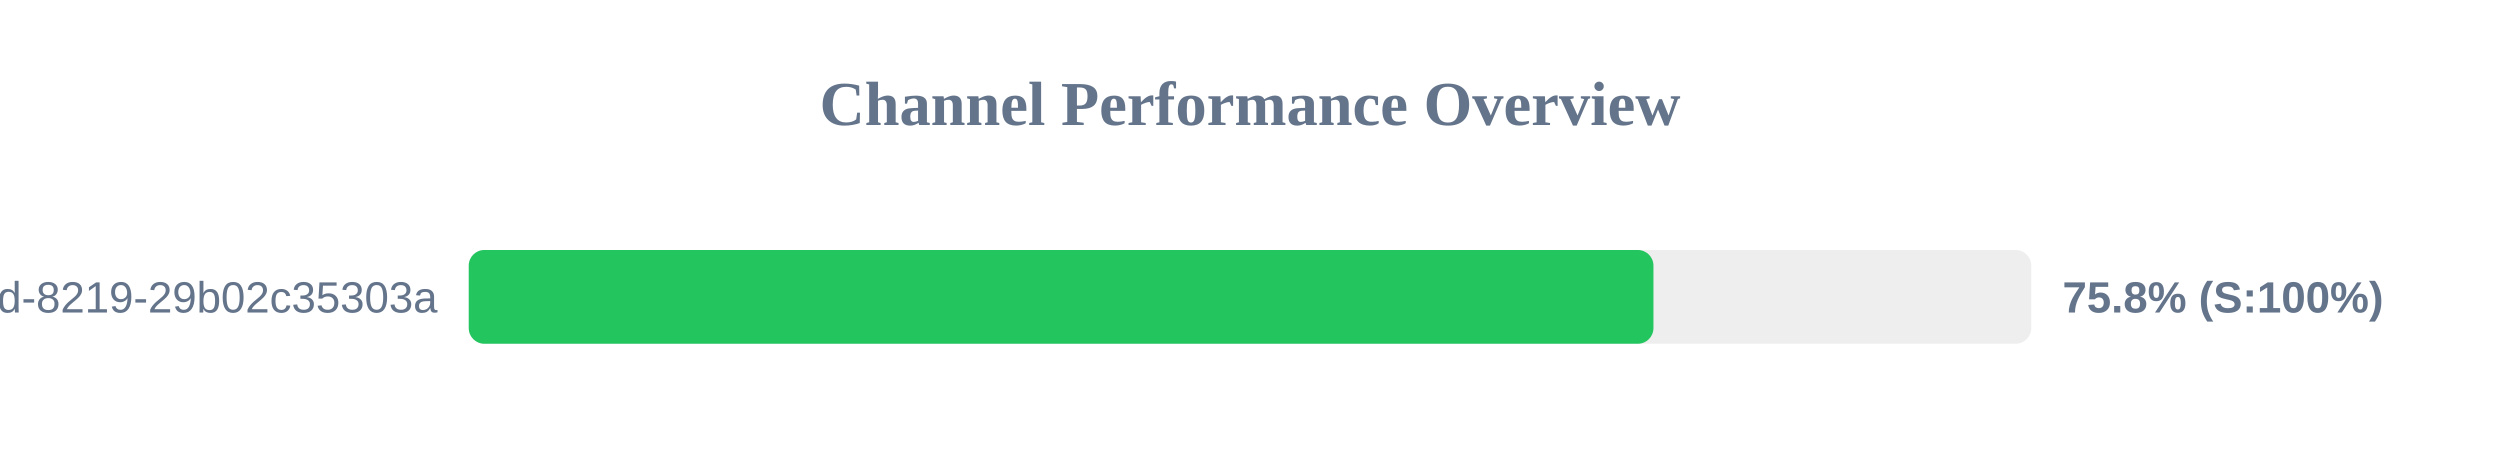
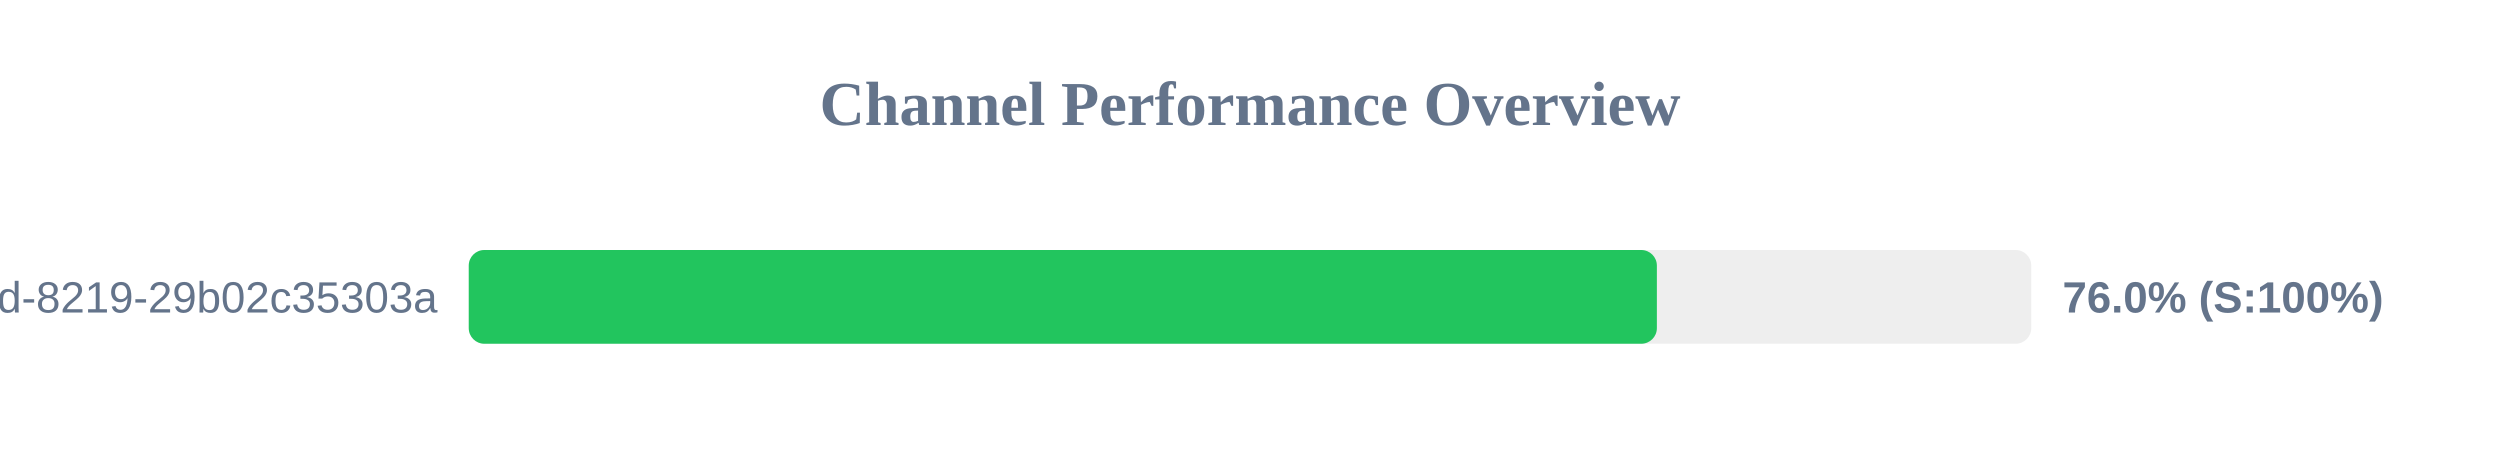
<svg xmlns="http://www.w3.org/2000/svg" width="800" height="150" version="1.1">
  <style>
        .row { font: 14px Arial; fill: #64748b; }
        .score { font: bold 14px Arial; fill: #64748b; }
    </style>
  <text x="400" y="40" text-anchor="middle" font-size="20px" font-weight="bold" fill="#64748b">Channel Performance Overview</text>
  <rect x="150" y="80" width="500" height="30" fill="#eee" rx="5" />
-   <rect x="150" y="80" width="379.1" height="30" fill="#22c55e" rx="5" />
+   <rect x="150" y="80" width="380.2" height="30" fill="#22c55e" rx="5" />
  <text x="140" y="100" text-anchor="end" class="row">?uuid=5eaa121d-4362-444d-8219-29b02c35303a</text>
-   <text x="660" y="100" text-anchor="start" class="score">75.8% (S:100%)</text>
+   <text x="660" y="100" text-anchor="start" class="score">76.0% (S:100%)</text>
</svg>
